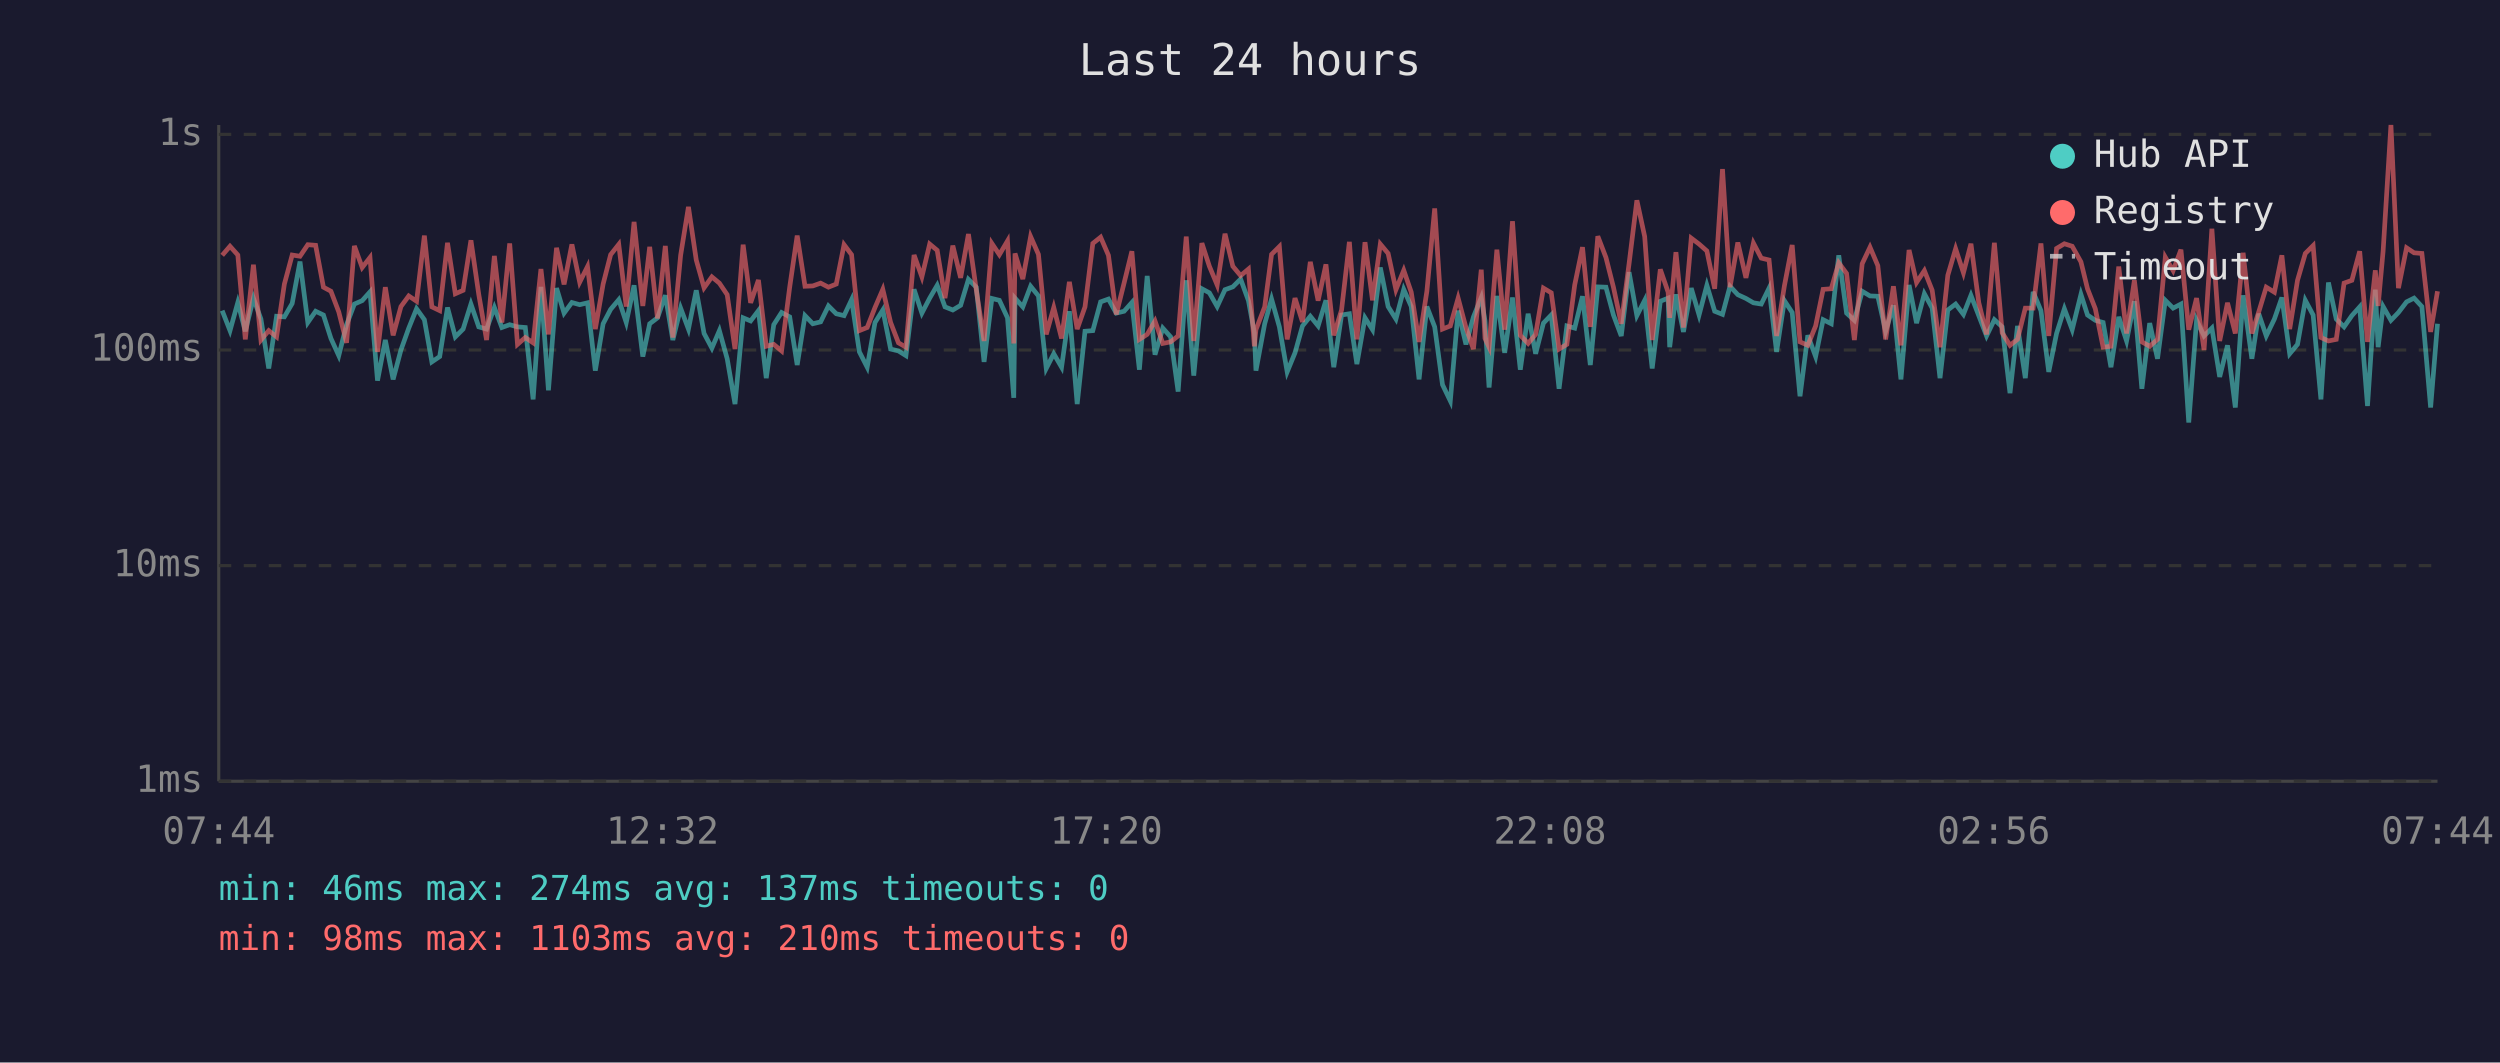
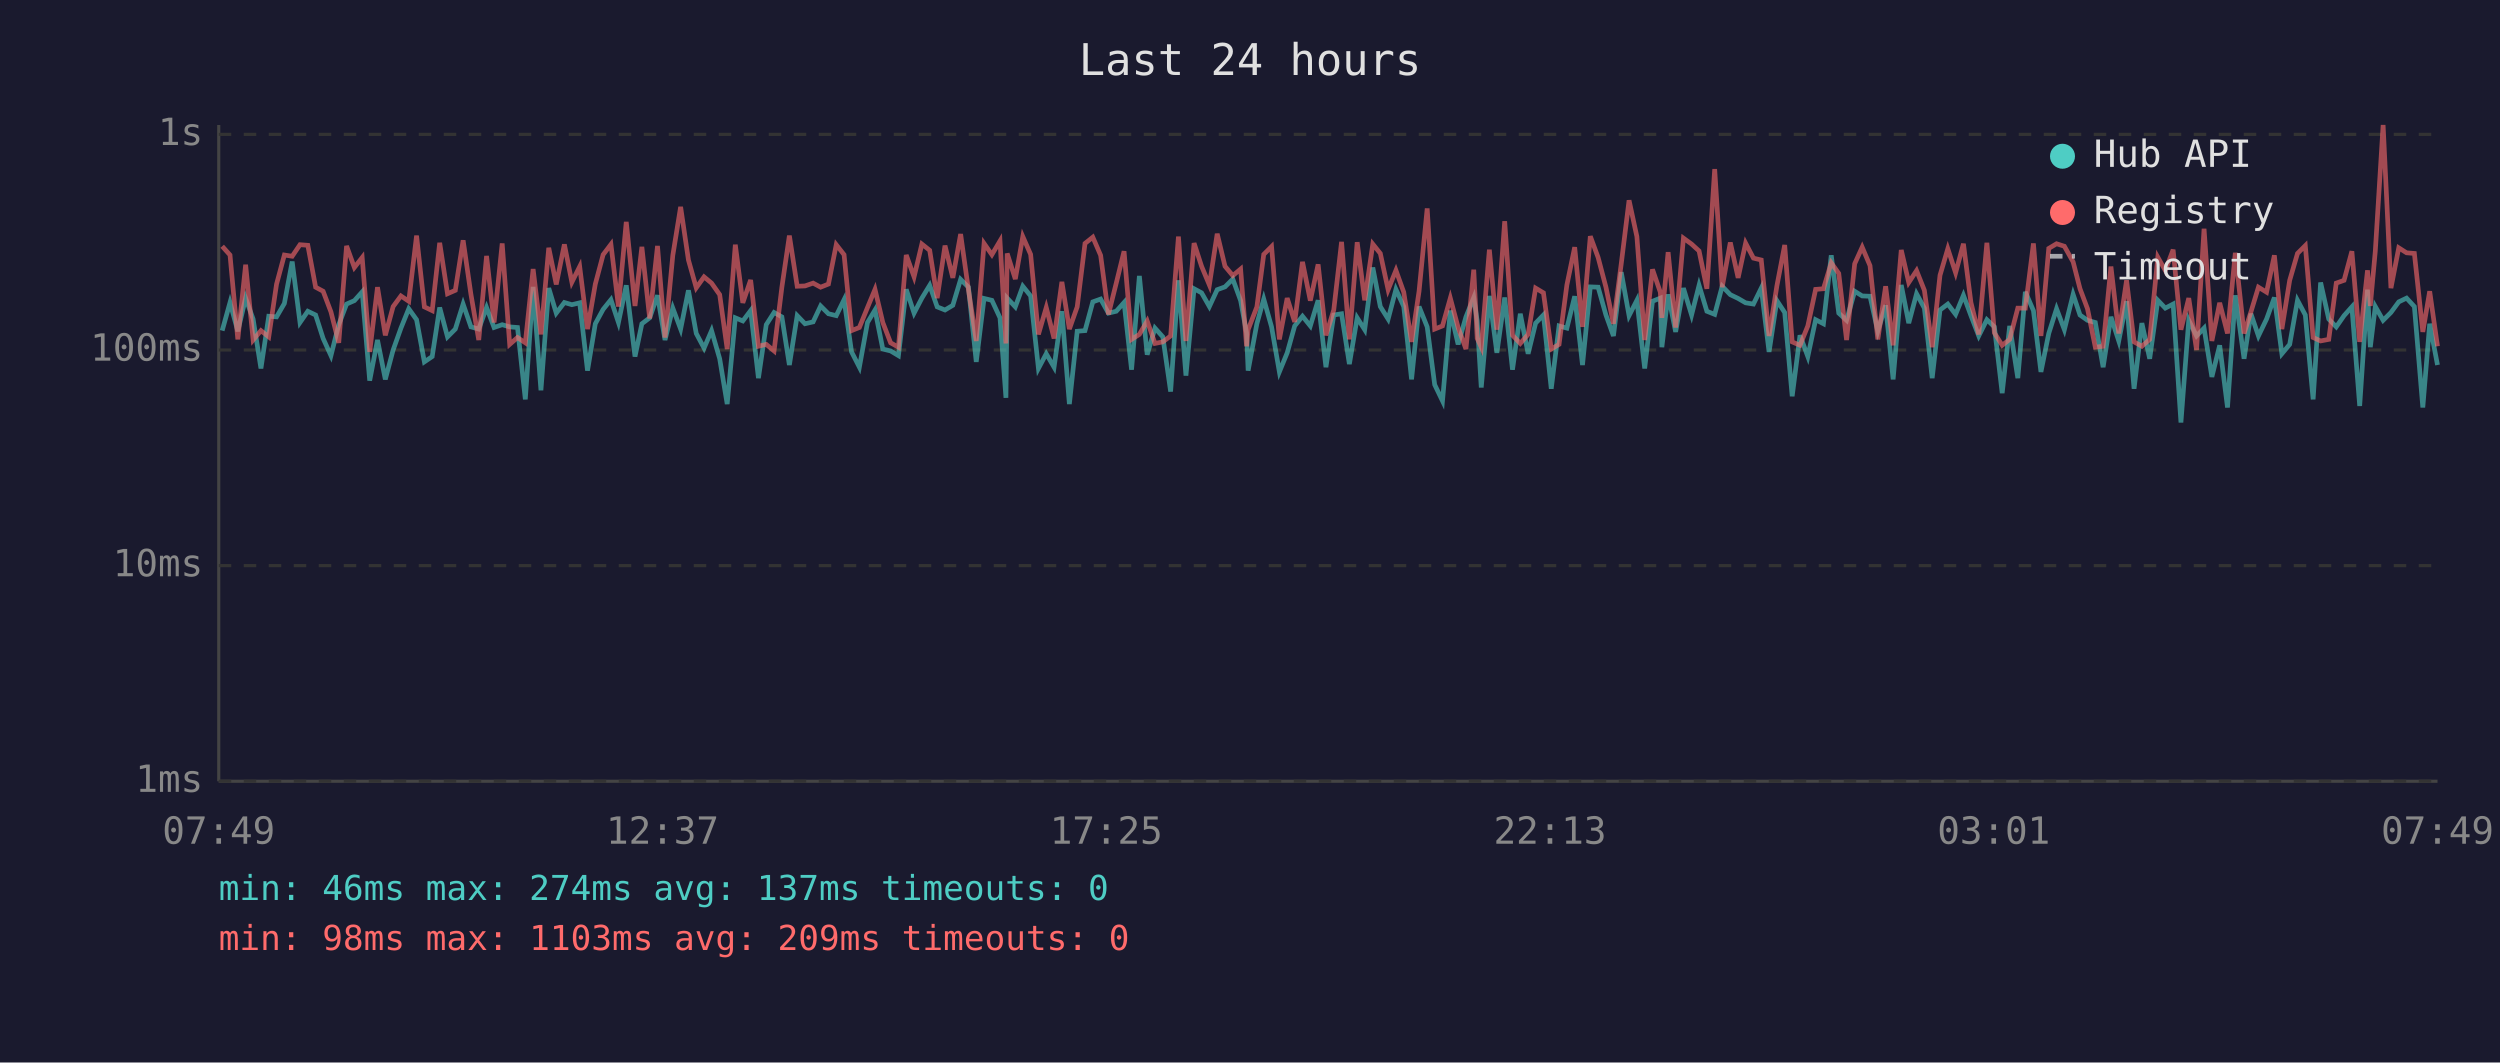
<svg xmlns="http://www.w3.org/2000/svg" viewBox="0 0 800 340" font-family="monospace" font-size="12">
  <rect width="800" height="340" fill="#1a1a2e" />
  <text x="400" y="24" fill="#e0e0e0" font-size="14" text-anchor="middle">Last 24 hours</text>
  <line x1="70" y1="40" x2="70" y2="250" stroke="#444" stroke-width="1" />
  <line x1="70" y1="250" x2="780" y2="250" stroke="#444" stroke-width="1" />
  <line x1="70" y1="250" x2="780" y2="250" stroke="#333" stroke-width="1" stroke-dasharray="4" />
  <text x="65" y="250" fill="#888" text-anchor="end" dominant-baseline="middle">1ms</text>
  <line x1="70" y1="181" x2="780" y2="181" stroke="#333" stroke-width="1" stroke-dasharray="4" />
  <text x="65" y="181" fill="#888" text-anchor="end" dominant-baseline="middle">10ms</text>
  <line x1="70" y1="112" x2="780" y2="112" stroke="#333" stroke-width="1" stroke-dasharray="4" />
  <text x="65" y="112" fill="#888" text-anchor="end" dominant-baseline="middle">100ms</text>
  <line x1="70" y1="43" x2="780" y2="43" stroke="#333" stroke-width="1" stroke-dasharray="4" />
  <text x="65" y="43" fill="#888" text-anchor="end" dominant-baseline="middle">1s</text>
-   <text x="70" y="270" fill="#888" text-anchor="middle">07:44</text>
-   <text x="212" y="270" fill="#888" text-anchor="middle">12:32</text>
-   <text x="354" y="270" fill="#888" text-anchor="middle">17:20</text>
-   <text x="496" y="270" fill="#888" text-anchor="middle">22:08</text>
-   <text x="638" y="270" fill="#888" text-anchor="middle">02:56</text>
-   <text x="780" y="270" fill="#888" text-anchor="middle">07:44</text>
-   <polyline points="71.1,99.4 73.6,105.8 76.1,96.8 78.5,106.0 81.1,95.4 83.5,102.1 86.0,117.9 88.5,101.2 91.0,101.4 93.5,97.1 96.0,83.7 98.5,103.2 101.0,99.6 103.5,100.8 105.9,108.3 108.4,113.8 110.9,103.9 113.4,97.3 115.9,96.2 118.4,93.4 120.8,121.8 123.3,108.8 125.8,121.4 128.3,112.0 130.8,105.0 133.3,98.8 135.8,102.3 138.2,115.8 140.7,114.1 143.2,98.4 145.7,107.8 148.2,105.3 150.7,97.3 153.2,104.6 155.7,105.3 158.2,98.4 160.6,104.8 163.1,103.9 165.6,104.6 168.1,104.8 170.6,127.8 173.1,91.8 175.5,124.9 178.1,92.2 180.5,100.2 183.0,96.8 185.5,97.5 188.0,96.9 190.5,118.6 193.0,103.6 195.4,99.0 198.0,95.9 200.4,103.2 202.9,91.3 205.7,114.1 207.9,103.6 210.4,101.7 212.9,94.5 215.3,108.8 217.8,98.6 220.3,105.3 222.8,92.9 225.3,106.7 227.8,111.4 230.2,105.8 232.7,114.8 235.2,129.3 237.8,101.7 240.2,102.7 242.7,99.4 245.2,121.0 247.6,103.9 250.1,100.0 252.7,101.4 255.1,116.8 257.6,101.0 260.1,103.6 262.6,103.0 265.1,97.9 267.6,100.4 270.1,101.0 272.5,95.9 275.0,112.6 277.5,117.5 280.0,103.2 282.5,99.2 285.0,111.7 287.5,112.3 289.9,113.8 292.5,92.6 295.0,100.2 297.5,95.4 299.9,91.3 302.4,98.2 304.9,99.2 307.4,97.7 309.9,89.4 312.4,91.9 314.9,115.8 317.4,95.5 319.8,96.1 322.4,101.7 324.4,127.3 324.8,95.4 327.3,98.2 329.8,91.6 332.3,94.7 334.8,117.9 337.2,113.2 339.7,117.5 342.2,99.6 344.7,129.3 347.2,106.0 349.7,105.8 352.2,96.6 354.7,95.7 357.2,100.2 359.7,99.6 362.2,96.8 364.6,118.3 367.1,88.3 369.6,113.5 372.1,105.0 374.6,107.8 377.0,125.3 379.6,89.7 382.0,120.2 384.6,92.4 387.0,93.7 389.5,98.1 392.0,92.7 394.5,91.8 397.0,89.3 399.5,96.2 401.4,106.5 401.9,118.6 404.7,103.6 406.9,95.7 409.4,104.6 411.9,119.0 414.4,112.9 416.8,104.3 419.3,101.2 421.8,104.3 424.3,96.1 426.8,117.5 429.3,100.8 431.8,100.4 434.2,116.5 436.8,101.7 439.2,105.5 441.7,85.6 444.2,98.1 446.7,102.1 449.2,92.6 451.6,98.1 454.1,121.4 456.6,98.1 459.1,104.6 461.6,123.1 464.1,128.3 466.6,99.4 469.1,110.2 471.5,101.4 474.0,95.2 475.2,102.7 476.5,124.0 479.0,94.7 481.5,112.9 484.0,95.2 486.5,118.3 489.0,100.4 491.4,113.2 493.9,103.4 496.4,100.8 498.9,124.4 501.4,104.3 503.9,105.0 506.4,94.8 508.9,116.8 511.3,91.8 513.9,91.9 516.3,100.8 518.8,107.5 521.3,87.1 523.8,101.0 526.3,96.1 528.7,117.9 531.3,96.4 533.8,95.4 534.3,111.1 536.3,94.2 538.7,106.2 541.2,92.2 543.7,100.8 546.2,91.3 548.7,99.6 551.2,100.6 553.6,91.6 556.1,94.3 558.7,95.5 561.1,96.9 563.6,97.3 566.1,92.2 568.5,112.6 571.0,96.2 573.5,100.0 576.0,126.8 578.5,107.3 581.0,114.1 583.4,102.3 586.0,103.6 588.4,81.7 590.9,100.2 593.4,102.5 595.9,93.2 598.4,94.7 600.9,94.8 603.4,106.0 605.9,97.7 608.3,121.4 610.9,91.2 613.3,103.4 615.8,94.0 618.3,98.6 620.8,121.0 623.3,99.2 625.8,97.3 628.3,100.6 630.7,94.5 633.2,101.0 635.7,107.5 638.2,102.3 640.7,104.6 643.2,125.8 645.6,104.3 648.1,121.0 650.6,93.4 653.1,99.4 655.6,119.0 658.1,106.7 660.6,98.8 663.1,105.5 665.9,94.2 668.0,100.8 670.5,102.5 673.0,103.2 675.5,117.5 678.0,101.4 680.5,109.1 683.0,96.4 685.4,124.4 687.9,103.4 690.4,114.8 692.9,96.1 695.4,98.6 697.9,97.3 700.4,135.2 702.9,102.5 705.3,107.5 707.8,105.0 710.3,120.6 712.8,110.5 715.3,130.4 717.8,94.5 720.6,114.8 722.8,100.4 725.2,107.5 727.8,102.1 730.2,95.2 732.7,113.2 735.2,110.2 737.7,96.1 740.2,100.8 742.7,127.8 745.1,90.4 747.6,102.1 750.1,104.6 752.6,101.0 755.1,98.2 757.6,129.9 760.1,92.7 761.0,111.1 762.6,98.1 765.1,102.5 767.5,100.0 770.1,96.6 772.5,95.4 775.0,98.1 777.8,130.4 780.0,103.6" fill="none" stroke="#4ecdc4" stroke-width="1.5" opacity="0.6" />
-   <polyline points="71.1,81.7 73.6,78.8 76.1,81.6 78.5,108.6 81.1,84.7 83.5,108.8 86.0,105.8 88.5,107.8 91.0,90.9 93.5,81.6 96.0,82.0 98.5,78.3 101.0,78.5 103.5,91.9 105.9,93.2 108.4,99.8 110.9,109.7 113.4,78.7 115.9,85.6 118.4,82.4 120.8,112.6 123.3,91.9 125.8,107.3 128.3,98.1 130.8,94.7 133.3,96.4 135.8,75.4 138.2,98.2 140.7,99.4 143.2,77.7 145.7,94.0 148.2,92.9 150.7,76.9 153.2,94.2 155.7,108.8 158.2,81.9 160.6,103.2 163.1,77.9 165.6,110.2 168.1,108.0 170.6,109.7 173.1,86.1 175.5,107.0 178.1,79.3 180.5,91.0 183.0,78.2 185.5,90.3 188.0,85.3 190.5,105.3 193.0,90.9 195.4,81.5 198.0,78.2 200.4,98.1 202.9,71.0 205.7,97.9 207.9,79.0 210.4,101.9 212.9,78.7 215.3,108.0 217.8,81.7 220.3,66.2 222.8,83.2 225.3,92.1 227.8,88.6 230.2,90.6 232.7,94.3 235.2,111.7 237.8,78.3 240.2,96.9 242.7,89.6 245.2,110.8 247.6,110.2 250.1,112.3 252.7,91.9 255.1,75.4 257.6,91.6 260.1,91.5 262.6,90.6 265.1,91.9 267.6,90.9 270.1,78.3 272.5,81.5 275.0,105.8 277.5,104.8 280.0,98.4 282.5,92.6 285.0,103.2 287.5,109.7 289.9,111.1 292.5,81.6 295.0,88.6 297.5,78.1 299.9,80.1 302.4,95.4 304.9,78.6 307.4,88.9 309.9,74.9 312.4,92.7 314.9,109.1 317.4,77.9 319.8,81.5 322.4,77.1 324.4,109.9 324.8,81.1 327.3,89.3 329.8,75.7 332.3,81.4 334.8,107.0 337.2,98.4 339.7,108.3 342.2,90.2 344.7,105.3 347.2,98.2 349.7,77.9 352.2,75.9 354.7,81.7 357.2,100.6 359.7,90.6 362.2,80.4 364.6,108.6 367.1,107.0 369.6,102.7 372.1,109.9 374.6,109.4 377.0,107.5 379.6,75.7 382.0,109.1 384.6,77.8 387.0,85.2 389.5,91.2 392.0,74.8 394.5,85.2 397.0,88.2 399.5,86.1 401.4,110.8 401.9,105.5 404.7,98.2 406.9,81.4 409.4,78.9 411.9,108.6 414.4,95.4 416.8,103.0 419.3,83.8 421.8,96.2 424.3,84.6 426.8,107.3 429.3,99.2 431.8,77.4 434.2,108.6 436.8,77.5 439.2,96.1 441.7,78.1 444.2,81.1 446.7,92.7 449.2,86.5 451.6,93.5 454.1,109.4 456.6,93.2 459.1,66.7 461.6,105.3 464.1,104.3 466.6,95.4 469.1,104.8 471.5,111.7 474.0,86.3 475.2,108.3 476.5,111.1 479.0,79.9 481.5,105.5 484.0,70.8 486.5,107.3 489.0,109.9 491.4,107.0 493.9,92.2 496.4,93.7 498.9,111.7 501.4,110.2 503.9,91.2 506.4,79.1 508.9,104.6 511.3,75.6 513.9,82.4 516.3,91.9 518.8,103.6 521.3,84.4 523.8,64.1 526.3,75.7 528.7,108.8 531.3,86.2 533.8,93.5 534.3,101.7 536.3,80.7 538.7,104.8 541.2,76.2 543.7,78.1 546.2,80.3 548.7,92.4 551.2,54.1 553.6,91.9 556.1,77.6 558.7,88.9 561.1,77.8 563.6,82.6 566.1,83.2 568.5,107.5 571.0,91.5 573.5,78.4 576.0,109.4 578.5,110.5 581.0,104.3 583.4,92.6 586.0,92.4 588.4,84.1 590.9,87.5 593.4,108.8 595.9,84.4 598.4,79.1 600.9,85.0 603.4,108.6 605.9,91.6 608.3,110.5 610.9,80.0 613.3,90.4 615.8,86.6 618.3,92.9 620.8,111.1 623.3,88.1 625.8,79.6 628.3,87.3 630.7,78.0 633.2,96.8 635.7,107.0 638.2,77.7 640.7,106.5 643.2,110.5 645.6,108.6 648.1,98.6 650.6,98.6 653.1,77.9 655.6,107.5 658.1,79.5 660.6,78.0 663.1,78.8 665.9,83.8 668.0,92.4 670.5,98.8 673.0,111.1 675.5,110.8 678.0,85.3 680.5,106.7 683.0,89.7 685.4,109.4 687.9,110.8 690.4,108.6 692.9,82.3 695.4,86.6 697.9,79.9 700.4,105.5 702.9,95.4 705.3,112.0 707.8,73.2 710.3,109.1 712.8,96.9 715.3,106.7 717.8,80.9 720.6,106.7 722.8,99.8 725.2,91.9 727.8,93.5 730.2,81.7 732.7,105.3 735.2,89.7 737.7,81.1 740.2,78.6 742.7,108.0 745.1,109.1 747.6,108.6 750.1,90.6 752.6,89.7 755.1,80.4 757.6,109.4 760.1,86.5 761.0,97.9 762.6,80.3 765.1,40.0 767.5,92.2 770.1,79.3 772.5,80.9 775.0,81.1 777.8,106.2 780.0,93.2" fill="none" stroke="#ff6b6b" stroke-width="1.5" opacity="0.6" />
+   <text x="70" y="270" fill="#888" text-anchor="middle">07:49</text>
+   <text x="212" y="270" fill="#888" text-anchor="middle">12:37</text>
+   <text x="354" y="270" fill="#888" text-anchor="middle">17:25</text>
+   <text x="496" y="270" fill="#888" text-anchor="middle">22:13</text>
+   <text x="638" y="270" fill="#888" text-anchor="middle">03:01</text>
+   <text x="780" y="270" fill="#888" text-anchor="middle">07:49</text>
+   <polyline points="71.1,105.8 73.6,96.8 76.1,106.0 78.6,95.4 81.0,102.1 83.5,117.9 86.0,101.2 88.5,101.4 91.0,97.1 93.5,83.7 96.0,103.2 98.5,99.6 101.0,100.8 103.4,108.3 105.9,113.8 108.4,103.9 110.9,97.3 113.4,96.2 115.9,93.4 118.3,121.8 120.8,108.8 123.3,121.4 125.8,112.0 128.3,105.0 130.8,98.8 133.3,102.3 135.8,115.8 138.3,114.1 140.7,98.4 143.2,107.8 145.7,105.3 148.2,97.3 150.7,104.6 153.2,105.3 155.7,98.4 158.1,104.8 160.7,103.9 163.1,104.6 165.6,104.8 168.1,127.8 170.6,91.8 173.1,124.9 175.6,92.2 178.0,100.2 180.6,96.8 183.0,97.5 185.5,96.9 188.0,118.6 190.5,103.6 193.0,99.0 195.5,95.9 197.9,103.2 200.4,91.3 203.2,114.1 205.4,103.6 207.9,101.7 210.4,94.5 212.8,108.8 215.3,98.6 217.8,105.3 220.3,92.9 222.8,106.7 225.3,111.4 227.7,105.8 230.3,114.8 232.7,129.3 235.3,101.7 237.7,102.7 240.2,99.4 242.7,121.0 245.2,103.9 247.7,100.0 250.2,101.4 252.6,116.8 255.1,101.0 257.6,103.6 260.2,103.0 262.6,97.9 265.1,100.4 267.6,101.0 270.1,95.9 272.5,112.6 275.0,117.5 277.6,103.2 280.0,99.2 282.5,111.7 285.0,112.3 287.5,113.8 290.0,92.6 292.5,100.2 295.0,95.4 297.5,91.3 299.9,98.2 302.4,99.2 304.9,97.7 307.4,89.4 309.9,91.9 312.4,115.8 314.9,95.5 317.4,96.1 320.0,101.7 321.9,127.3 322.3,95.4 324.9,98.2 327.3,91.6 329.8,94.7 332.3,117.9 334.8,113.2 337.3,117.5 339.8,99.6 342.2,129.3 344.7,106.0 347.2,105.8 349.7,96.6 352.2,95.7 354.7,100.2 357.2,99.6 359.7,96.8 362.1,118.3 364.6,88.3 367.1,113.5 369.6,105.0 372.1,107.8 374.6,125.3 377.1,89.7 379.5,120.2 382.1,92.4 384.5,93.7 387.0,98.1 389.5,92.7 392.0,91.8 394.5,89.3 397.0,96.2 398.9,106.5 399.4,118.6 402.2,103.6 404.4,95.7 406.9,104.6 409.4,119.0 411.9,112.9 414.3,104.3 416.8,101.2 419.3,104.3 421.8,96.1 424.3,117.5 426.8,100.8 429.3,100.4 431.8,116.5 434.3,101.7 436.7,105.5 439.3,85.6 441.7,98.1 444.2,102.1 446.7,92.6 449.2,98.1 451.7,121.4 454.1,98.1 456.7,104.6 459.1,123.1 461.6,128.3 464.1,99.4 466.6,110.2 469.1,101.4 471.6,95.2 472.7,102.7 474.0,124.0 476.6,94.7 479.0,112.9 481.5,95.2 484.0,118.3 486.5,100.4 489.0,113.2 491.4,103.4 493.9,100.8 496.4,124.4 498.9,104.3 501.4,105.0 503.9,94.8 506.4,116.8 508.9,91.8 511.4,91.9 513.9,100.8 516.3,107.5 518.8,87.1 521.3,101.0 523.8,96.1 526.3,117.9 528.8,96.4 531.3,95.4 531.8,111.1 533.8,94.2 536.2,106.2 538.7,92.2 541.3,100.8 543.7,91.3 546.2,99.6 548.7,100.6 551.1,91.6 553.7,94.3 556.2,95.5 558.6,96.9 561.1,97.3 563.6,92.2 566.1,112.6 568.6,96.2 571.1,100.0 573.5,126.8 576.0,107.3 578.5,114.1 581.0,102.3 583.5,103.6 586.0,81.7 588.4,100.2 590.9,102.5 593.5,93.2 595.9,94.7 598.4,94.8 600.9,106.0 603.4,97.7 605.8,121.4 608.4,91.2 610.8,103.4 613.3,94.0 615.8,98.6 618.3,121.0 620.8,99.2 623.3,97.3 625.8,100.6 628.3,94.5 630.7,101.0 633.2,107.5 635.8,102.3 638.2,104.6 640.7,125.8 643.1,104.3 645.7,121.0 648.1,93.4 650.7,99.4 653.1,119.0 655.6,106.7 658.1,98.8 660.6,105.5 663.4,94.2 665.6,100.8 668.0,102.5 670.5,103.2 673.0,117.5 675.5,101.4 678.0,109.1 680.5,96.4 682.9,124.4 685.4,103.4 687.9,114.8 690.5,96.1 692.9,98.6 695.4,97.3 697.9,135.2 700.4,102.5 702.9,107.5 705.3,105.0 707.8,120.6 710.3,110.5 712.8,130.4 715.3,94.5 718.1,114.8 720.3,100.4 722.7,107.5 725.3,102.1 727.8,95.2 730.2,113.2 732.7,110.2 735.2,96.1 737.7,100.8 740.2,127.8 742.6,90.4 745.2,102.1 747.6,104.6 750.1,101.0 752.6,98.2 755.1,129.9 757.6,92.7 758.5,111.1 760.1,98.1 762.6,102.5 765.1,100.0 767.6,96.6 770.1,95.4 772.6,98.1 775.3,130.4 777.5,103.6 780.0,116.8" fill="none" stroke="#4ecdc4" stroke-width="1.5" opacity="0.6" />
+   <polyline points="71.1,78.8 73.6,81.6 76.1,108.6 78.6,84.7 81.0,108.8 83.5,105.8 86.0,107.8 88.5,90.9 91.0,81.6 93.5,82.0 96.0,78.3 98.5,78.5 101.0,91.9 103.4,93.2 105.9,99.8 108.4,109.7 110.9,78.7 113.4,85.6 115.9,82.4 118.3,112.6 120.8,91.9 123.3,107.3 125.8,98.1 128.3,94.7 130.8,96.4 133.3,75.4 135.8,98.2 138.3,99.4 140.7,77.7 143.2,94.0 145.7,92.9 148.2,76.9 150.7,94.2 153.2,108.8 155.7,81.9 158.1,103.2 160.7,77.9 163.1,110.2 165.6,108.0 168.1,109.7 170.6,86.1 173.1,107.0 175.6,79.3 178.0,91.0 180.6,78.2 183.0,90.3 185.5,85.3 188.0,105.3 190.5,90.9 193.0,81.5 195.5,78.2 197.9,98.1 200.4,71.0 203.2,97.9 205.4,79.0 207.9,101.9 210.4,78.7 212.8,108.0 215.3,81.7 217.8,66.2 220.3,83.2 222.8,92.1 225.3,88.6 227.7,90.6 230.3,94.3 232.7,111.7 235.3,78.3 237.7,96.9 240.2,89.6 242.7,110.8 245.2,110.2 247.7,112.3 250.2,91.9 252.6,75.4 255.1,91.6 257.6,91.5 260.2,90.6 262.6,91.9 265.1,90.9 267.6,78.3 270.1,81.5 272.5,105.8 275.0,104.8 277.6,98.4 280.0,92.6 282.5,103.2 285.0,109.7 287.5,111.1 290.0,81.6 292.5,88.6 295.0,78.1 297.5,80.1 299.9,95.4 302.4,78.6 304.9,88.9 307.4,74.9 309.9,92.7 312.4,109.1 314.9,77.9 317.4,81.5 320.0,77.1 321.9,109.9 322.3,81.1 324.9,89.3 327.3,75.7 329.8,81.4 332.3,107.0 334.8,98.4 337.3,108.3 339.8,90.2 342.2,105.3 344.7,98.2 347.2,77.9 349.7,75.9 352.2,81.7 354.7,100.6 357.2,90.6 359.7,80.4 362.1,108.6 364.6,107.0 367.1,102.7 369.6,109.9 372.1,109.4 374.6,107.5 377.1,75.7 379.5,109.1 382.1,77.8 384.5,85.2 387.0,91.2 389.5,74.8 392.0,85.2 394.5,88.2 397.0,86.1 398.9,110.8 399.4,105.5 402.2,98.2 404.4,81.4 406.9,78.9 409.4,108.6 411.9,95.4 414.3,103.0 416.8,83.8 419.3,96.2 421.8,84.6 424.3,107.3 426.8,99.2 429.3,77.4 431.8,108.6 434.3,77.5 436.7,96.1 439.3,78.1 441.7,81.1 444.2,92.7 446.7,86.5 449.2,93.5 451.7,109.4 454.1,93.2 456.7,66.7 459.1,105.3 461.6,104.3 464.1,95.4 466.6,104.8 469.1,111.7 471.6,86.3 472.7,108.3 474.0,111.1 476.6,79.9 479.0,105.5 481.5,70.8 484.0,107.3 486.5,109.9 489.0,107.0 491.4,92.2 493.9,93.7 496.4,111.7 498.9,110.2 501.4,91.2 503.9,79.1 506.4,104.6 508.9,75.6 511.4,82.4 513.9,91.9 516.3,103.6 518.8,84.4 521.3,64.1 523.8,75.7 526.3,108.8 528.8,86.2 531.3,93.5 531.8,101.7 533.8,80.7 536.2,104.8 538.7,76.2 541.3,78.1 543.7,80.3 546.2,92.4 548.7,54.1 551.1,91.9 553.7,77.6 556.2,88.9 558.6,77.8 561.1,82.6 563.6,83.2 566.1,107.5 568.6,91.5 571.1,78.4 573.5,109.4 576.0,110.5 578.5,104.3 581.0,92.6 583.5,92.4 586.0,84.1 588.4,87.5 590.9,108.8 593.5,84.4 595.9,79.1 598.4,85.0 600.9,108.6 603.4,91.6 605.8,110.5 608.4,80.0 610.8,90.4 613.3,86.6 615.8,92.9 618.3,111.1 620.8,88.1 623.3,79.6 625.8,87.3 628.3,78.0 630.7,96.8 633.2,107.0 635.8,77.7 638.2,106.5 640.7,110.5 643.1,108.6 645.7,98.6 648.1,98.6 650.7,77.9 653.1,107.5 655.6,79.5 658.1,78.0 660.6,78.8 663.4,83.8 665.6,92.4 668.0,98.8 670.5,111.1 673.0,110.8 675.5,85.3 678.0,106.7 680.5,89.7 682.9,109.4 685.4,110.8 687.9,108.6 690.5,82.3 692.9,86.6 695.4,79.9 697.9,105.5 700.4,95.4 702.9,112.0 705.3,73.2 707.8,109.1 710.3,96.9 712.8,106.7 715.3,80.9 718.1,106.7 720.3,99.8 722.7,91.9 725.3,93.5 727.8,81.7 730.2,105.3 732.7,89.7 735.2,81.1 737.7,78.6 740.2,108.0 742.6,109.1 745.2,108.6 747.6,90.6 750.1,89.7 752.6,80.4 755.1,109.4 757.6,86.5 758.5,97.9 760.1,80.3 762.6,40.0 765.1,92.2 767.6,79.3 770.1,80.9 772.6,81.1 775.3,106.2 777.5,93.2 780.0,110.8" fill="none" stroke="#ff6b6b" stroke-width="1.5" opacity="0.6" />
  <circle cx="660" cy="50" r="4" fill="#4ecdc4" />
  <text x="670" y="50" fill="#e0e0e0" dominant-baseline="middle">Hub API</text>
  <circle cx="660" cy="68" r="4" fill="#ff6b6b" />
  <text x="670" y="68" fill="#e0e0e0" dominant-baseline="middle">Registry</text>
  <line x1="656" y1="82" x2="664" y2="82" stroke="#e0e0e0" stroke-width="1.5" stroke-dasharray="4,3" opacity="0.7" />
  <text x="670" y="86" fill="#e0e0e0" dominant-baseline="middle">Timeout</text>
  <text x="70" y="288" fill="#4ecdc4" font-size="11">min: 46ms  max: 274ms  avg: 137ms  timeouts: 0</text>
-   <text x="70" y="304" fill="#ff6b6b" font-size="11">min: 98ms  max: 1103ms  avg: 210ms  timeouts: 0</text>
+   <text x="70" y="304" fill="#ff6b6b" font-size="11">min: 98ms  max: 1103ms  avg: 209ms  timeouts: 0</text>
</svg>
